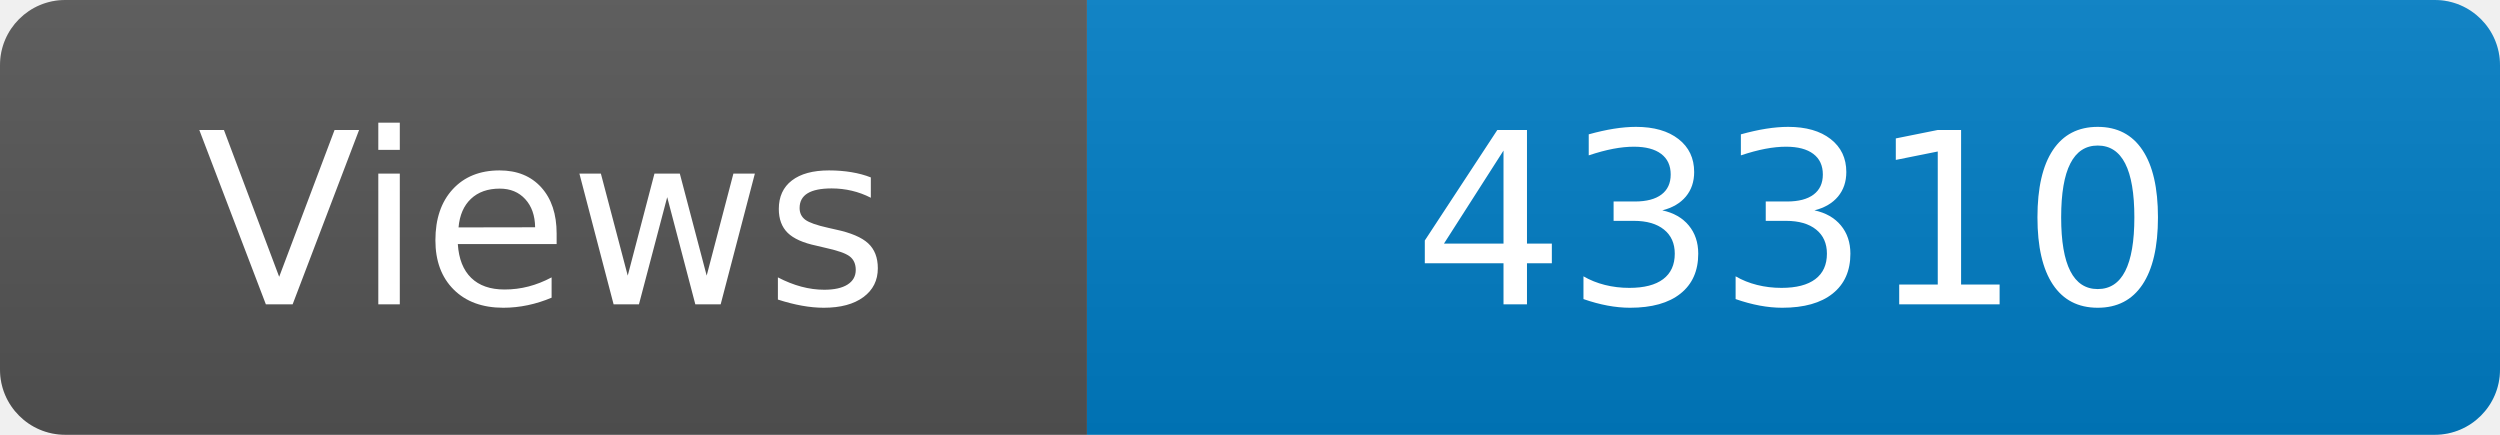
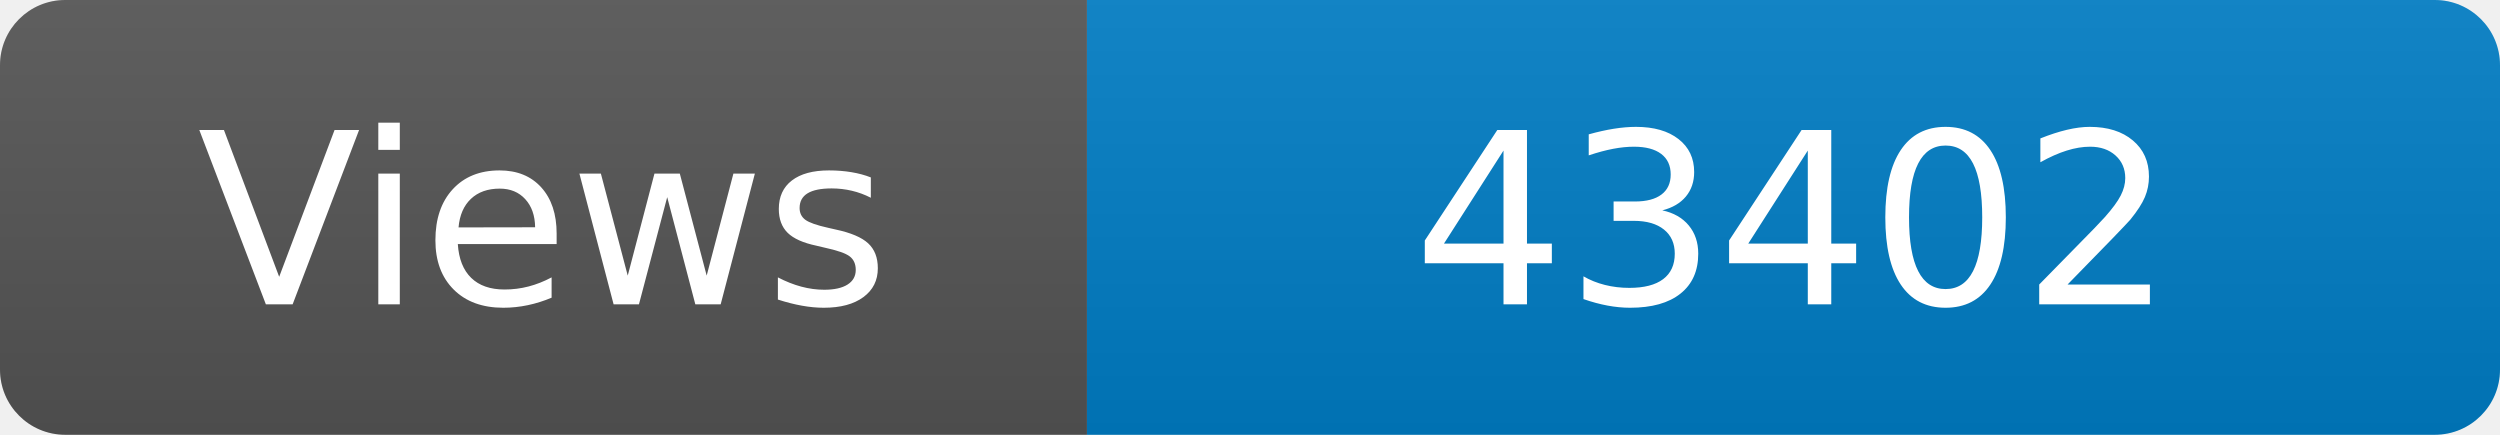
<svg xmlns="http://www.w3.org/2000/svg" width="115" height="20" role="img" aria-label="Maintained?: yes">
  <linearGradient id="s" x2="0" y2="100%">
    <stop offset="0" stop-color="#bbb" stop-opacity=".1" />
    <stop offset="1" stop-opacity=".1" />
  </linearGradient>
  <clipPath id="r">
    <rect width="115" height="20" rx="3" fill="#fff" />
  </clipPath>
  <g clip-path="url(#r)">
    <rect width="50" height="20" fill="#555" />
    <rect x="50" width="160" height="20" fill="#007ec6" />
    <rect width="115" height="20" fill="url(#s)" />
  </g>
  <g fill="#fff" text-anchor="middle" font-family="Verdana,Geneva,DejaVu Sans,sans-serif" font-size="110">
    <text x="250" y="140" transform="scale(.1)" fill="#fff">Views</text>
-     <text x="825" y="140" transform="scale(.1)" fill="#fff">43310</text>
+     <text x="825" y="140" transform="scale(.1)" fill="#fff">43402</text>
  </g>
</svg>
